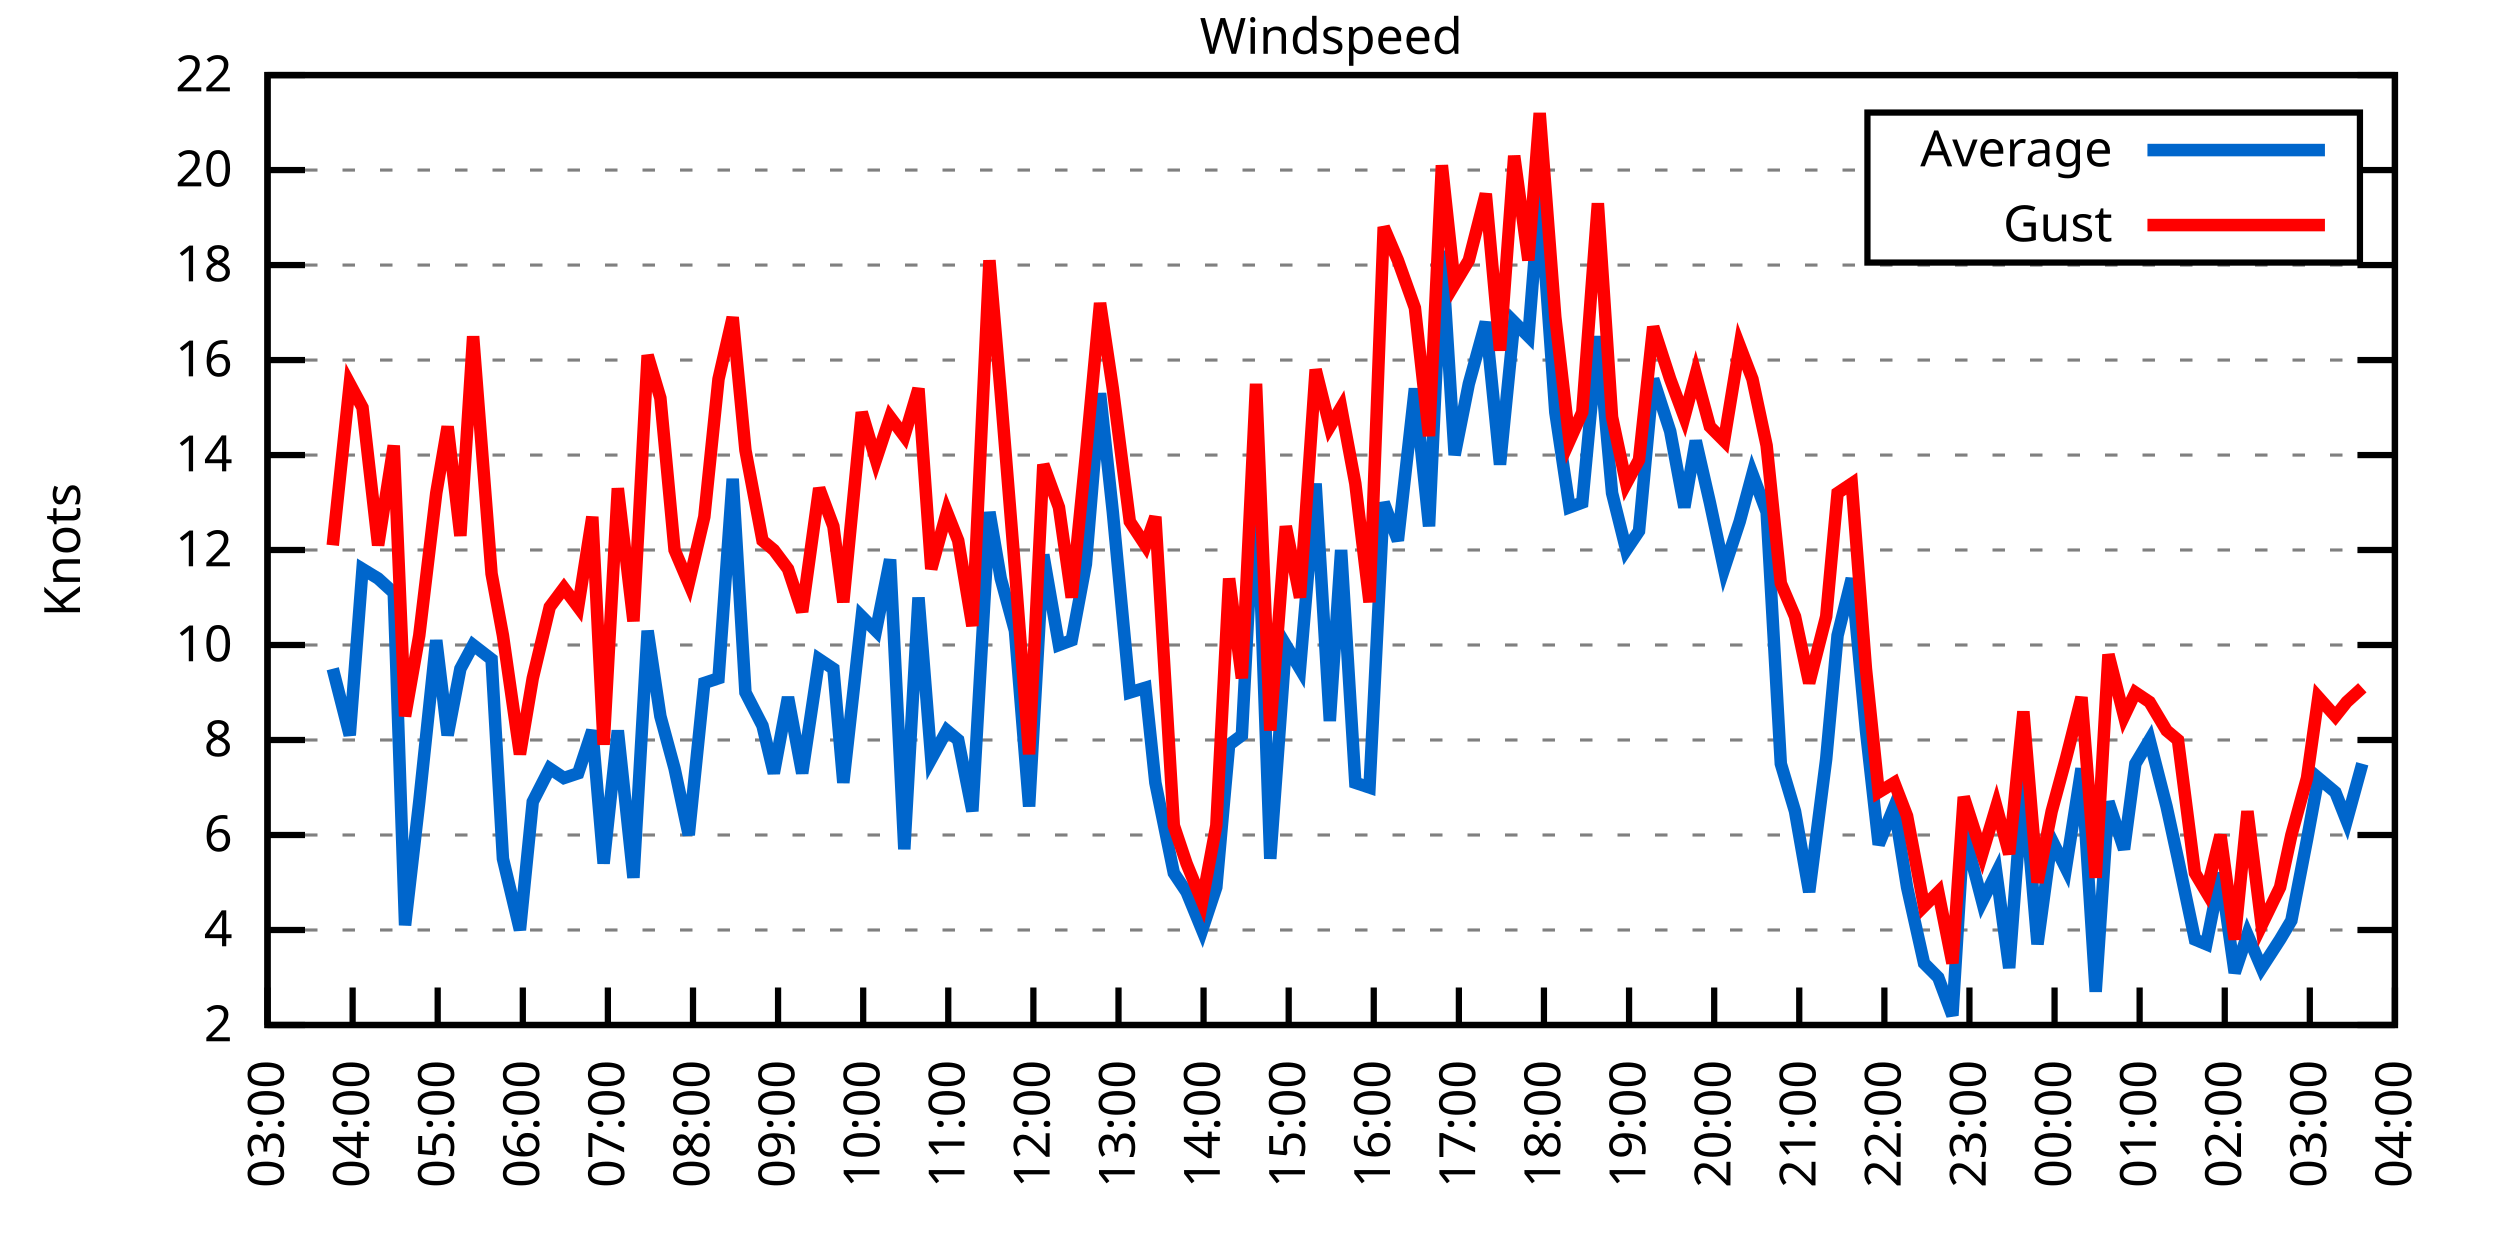
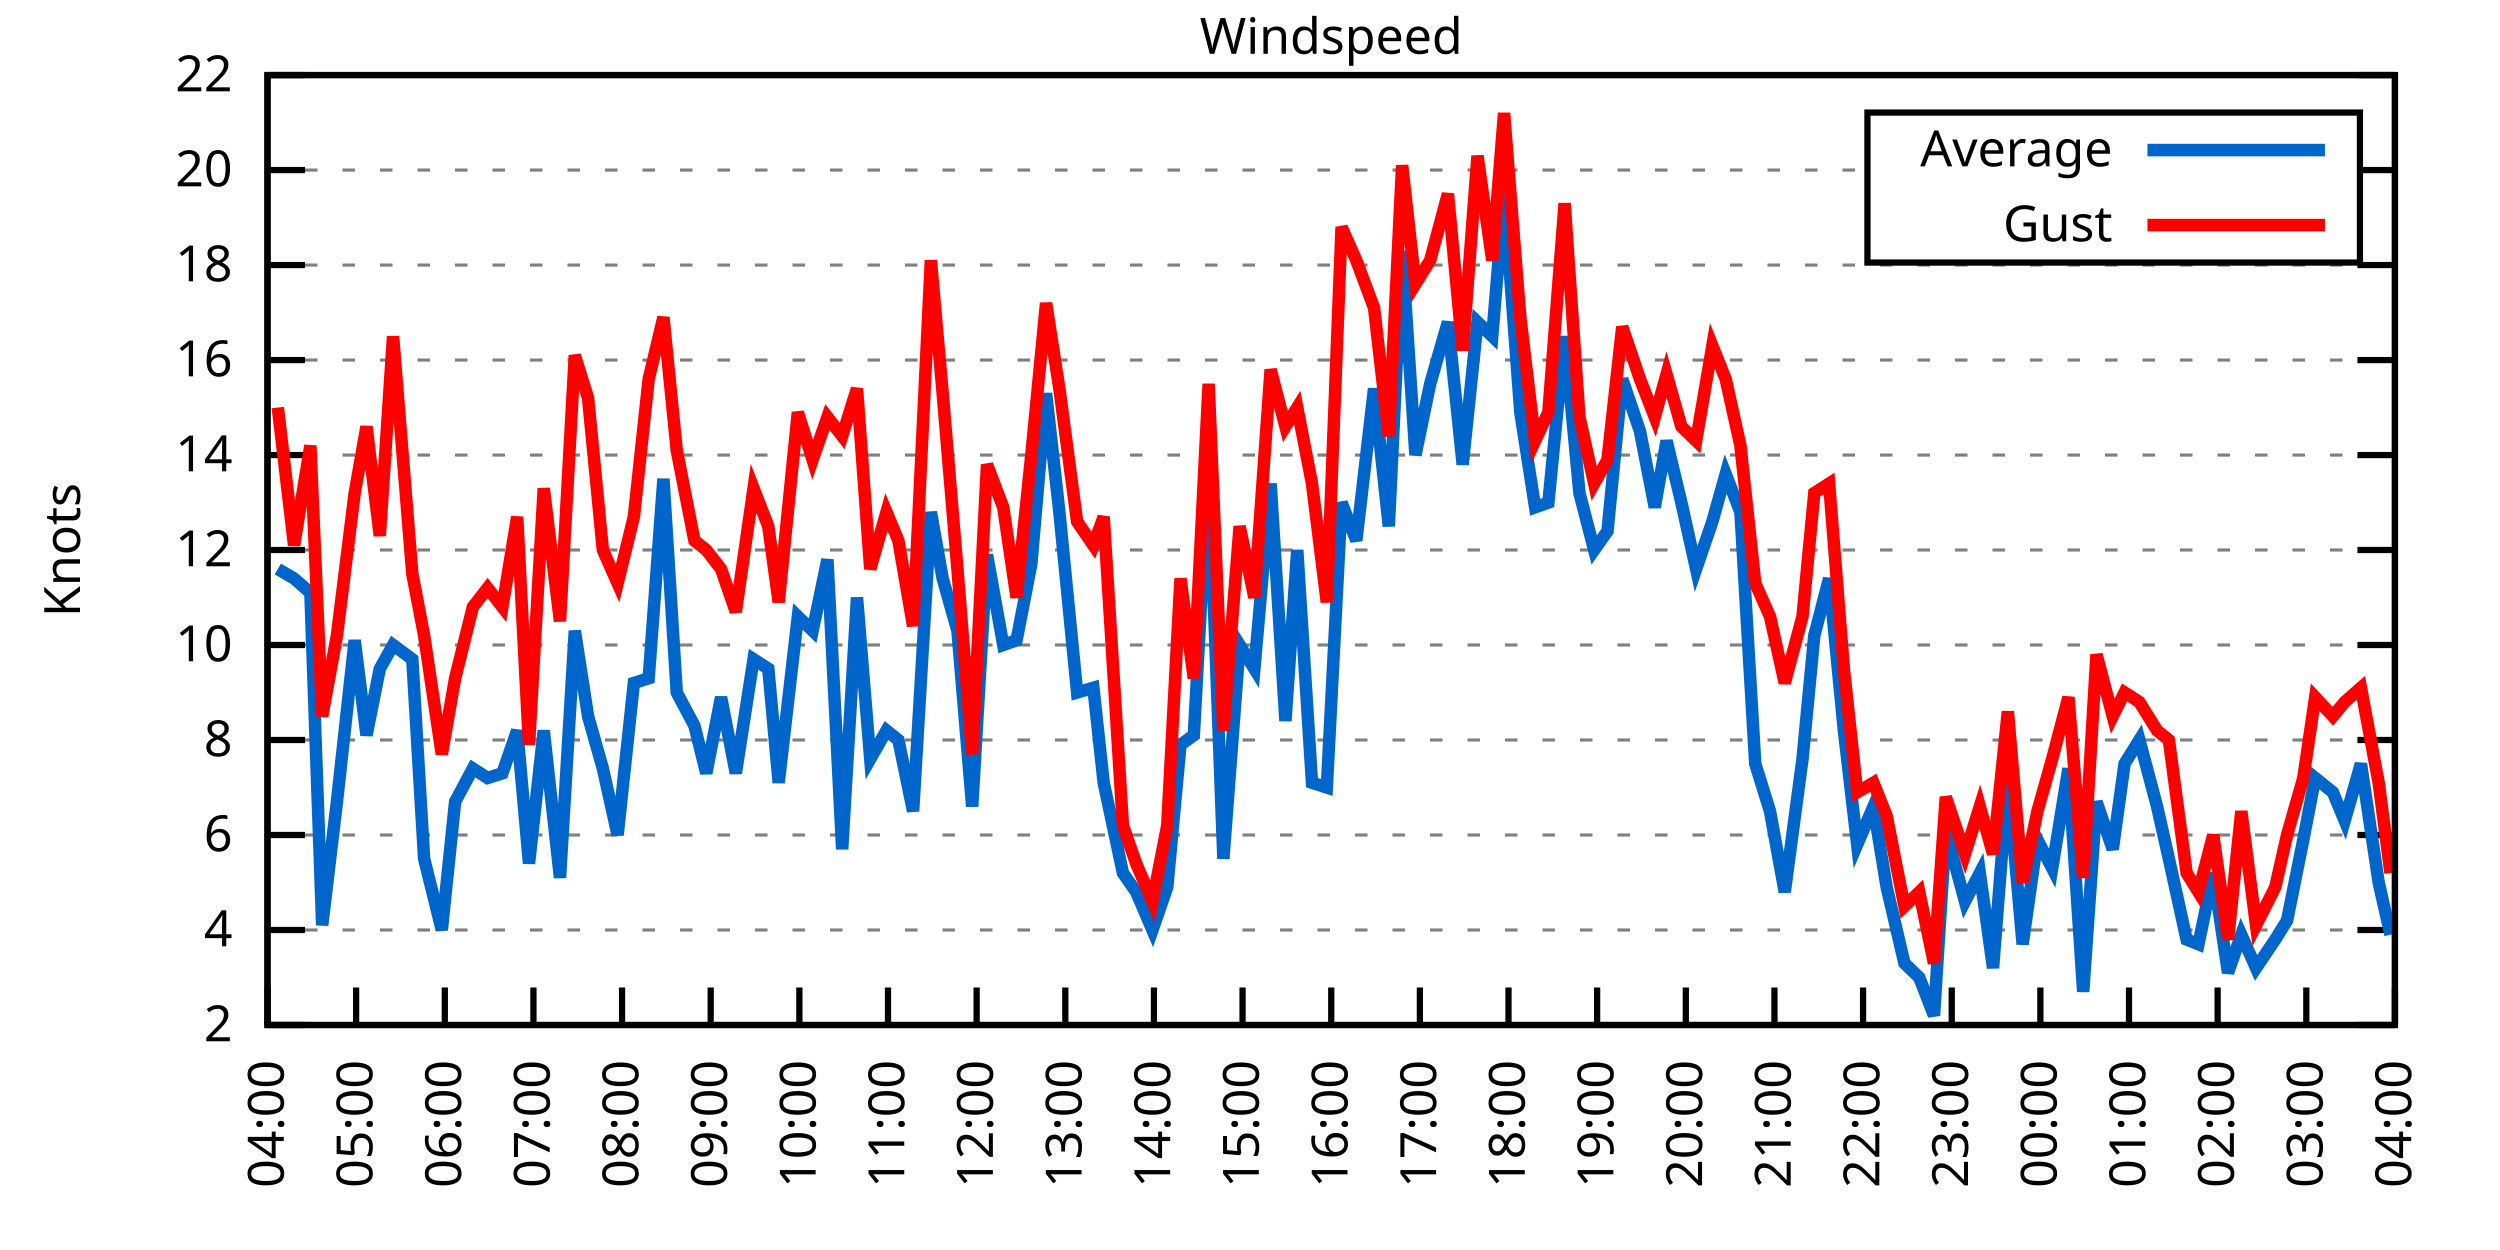
<svg xmlns="http://www.w3.org/2000/svg" xmlns:xlink="http://www.w3.org/1999/xlink" width="400" height="200" viewBox="0 0 400 200">
  <g id="gnuplot_canvas">
    <rect x="0" y="0" width="400" height="200" fill="none" />
    <defs>
      <circle id="gpDot" r="0.5" stroke-width="0.5" stroke="currentColor" />
      <path id="gpPt0" stroke-width="0.333" stroke="currentColor" d="M-1,0 h2 M0,-1 v2" />
      <path id="gpPt1" stroke-width="0.333" stroke="currentColor" d="M-1,-1 L1,1 M1,-1 L-1,1" />
      <path id="gpPt2" stroke-width="0.333" stroke="currentColor" d="M-1,0 L1,0 M0,-1 L0,1 M-1,-1 L1,1 M-1,1 L1,-1" />
      <rect id="gpPt3" stroke-width="0.333" stroke="currentColor" x="-1" y="-1" width="2" height="2" />
      <rect id="gpPt4" stroke-width="0.333" stroke="currentColor" fill="currentColor" x="-1" y="-1" width="2" height="2" />
      <circle id="gpPt5" stroke-width="0.333" stroke="currentColor" cx="0" cy="0" r="1" />
      <use xlink:href="#gpPt5" id="gpPt6" fill="currentColor" stroke="none" />
      <path id="gpPt7" stroke-width="0.333" stroke="currentColor" d="M0,-1.33 L-1.33,0.67 L1.33,0.67 z" />
      <use xlink:href="#gpPt7" id="gpPt8" fill="currentColor" stroke="none" />
      <use xlink:href="#gpPt7" id="gpPt9" stroke="currentColor" transform="rotate(180)" />
      <use xlink:href="#gpPt9" id="gpPt10" fill="currentColor" stroke="none" />
      <use xlink:href="#gpPt3" id="gpPt11" stroke="currentColor" transform="rotate(45)" />
      <use xlink:href="#gpPt11" id="gpPt12" fill="currentColor" stroke="none" />
      <path id="gpPt13" stroke-width="0.333" stroke="currentColor" d="M0,1.330 L1.265,0.411 L0.782,-1.067 L-0.782,-1.076 L-1.265,0.411 z" />
      <use xlink:href="#gpPt13" id="gpPt14" fill="currentColor" stroke="none" />
      <filter id="textbox" filterUnits="objectBoundingBox" x="0" y="0" height="1" width="1">
        <feFlood flood-color="white" flood-opacity="1" result="bgnd" />
        <feComposite in="SourceGraphic" in2="bgnd" operator="atop" />
      </filter>
      <filter id="greybox" filterUnits="objectBoundingBox" x="0" y="0" height="1" width="1">
        <feFlood flood-color="lightgrey" flood-opacity="1" result="grey" />
        <feComposite in="SourceGraphic" in2="grey" operator="atop" />
      </filter>
    </defs>
    <g fill="none" color="white" stroke="currentColor" stroke-width="1.00" stroke-linecap="butt" stroke-linejoin="miter">
</g>
    <g fill="none" color="black" stroke="currentColor" stroke-width="1.00" stroke-linecap="butt" stroke-linejoin="miter">
      <g stroke="none" shape-rendering="crispEdges">
        <polygon fill="rgb(255, 255, 255)" points="42.80,164.00 383.18,164.00 383.18,12.02 42.80,12.02 " />
      </g>
    </g>
    <g fill="none" color="black" stroke="currentColor" stroke-width="1.00" stroke-linecap="butt" stroke-linejoin="miter">
</g>
    <g fill="none" color="black" stroke="black" stroke-width="0.50" stroke-linecap="butt" stroke-linejoin="miter">
</g>
    <g fill="none" color="gray" stroke="currentColor" stroke-width="0.50" stroke-linecap="butt" stroke-linejoin="miter">
      <path stroke="gray" stroke-dasharray="2,4" class="gridline" d="M42.80,164.00 L383.19,164.00  " />
    </g>
    <g fill="none" color="gray" stroke="gray" stroke-width="1.00" stroke-linecap="butt" stroke-linejoin="miter">
</g>
    <g fill="none" color="black" stroke="currentColor" stroke-width="1.00" stroke-linecap="butt" stroke-linejoin="miter">
      <path stroke="black" d="M42.80,164.00 L48.80,164.00 M383.19,164.00 L377.19,164.00  " />
      <g transform="translate(37.20,166.60)" stroke="none" fill="black" font-family="Sans" font-size="8.00" text-anchor="end">
        <text>
          <tspan font-family="Sans"> 2</tspan>
        </text>
      </g>
    </g>
    <g fill="none" color="black" stroke="currentColor" stroke-width="1.00" stroke-linecap="butt" stroke-linejoin="miter">
</g>
    <g fill="none" color="black" stroke="black" stroke-width="0.50" stroke-linecap="butt" stroke-linejoin="miter">
</g>
    <g fill="none" color="gray" stroke="currentColor" stroke-width="0.50" stroke-linecap="butt" stroke-linejoin="miter">
      <path stroke="gray" stroke-dasharray="2,4" class="gridline" d="M42.80,148.80 L383.19,148.80  " />
    </g>
    <g fill="none" color="gray" stroke="gray" stroke-width="1.00" stroke-linecap="butt" stroke-linejoin="miter">
</g>
    <g fill="none" color="black" stroke="currentColor" stroke-width="1.00" stroke-linecap="butt" stroke-linejoin="miter">
      <path stroke="black" d="M42.80,148.80 L48.80,148.80 M383.19,148.80 L377.19,148.80  " />
      <g transform="translate(37.20,151.40)" stroke="none" fill="black" font-family="Sans" font-size="8.00" text-anchor="end">
        <text>
          <tspan font-family="Sans"> 4</tspan>
        </text>
      </g>
    </g>
    <g fill="none" color="black" stroke="currentColor" stroke-width="1.00" stroke-linecap="butt" stroke-linejoin="miter">
</g>
    <g fill="none" color="black" stroke="black" stroke-width="0.50" stroke-linecap="butt" stroke-linejoin="miter">
</g>
    <g fill="none" color="gray" stroke="currentColor" stroke-width="0.50" stroke-linecap="butt" stroke-linejoin="miter">
      <path stroke="gray" stroke-dasharray="2,4" class="gridline" d="M42.80,133.60 L383.19,133.60  " />
    </g>
    <g fill="none" color="gray" stroke="gray" stroke-width="1.00" stroke-linecap="butt" stroke-linejoin="miter">
</g>
    <g fill="none" color="black" stroke="currentColor" stroke-width="1.00" stroke-linecap="butt" stroke-linejoin="miter">
      <path stroke="black" d="M42.80,133.60 L48.80,133.60 M383.19,133.60 L377.19,133.60  " />
      <g transform="translate(37.20,136.20)" stroke="none" fill="black" font-family="Sans" font-size="8.00" text-anchor="end">
        <text>
          <tspan font-family="Sans"> 6</tspan>
        </text>
      </g>
    </g>
    <g fill="none" color="black" stroke="currentColor" stroke-width="1.00" stroke-linecap="butt" stroke-linejoin="miter">
</g>
    <g fill="none" color="black" stroke="black" stroke-width="0.50" stroke-linecap="butt" stroke-linejoin="miter">
</g>
    <g fill="none" color="gray" stroke="currentColor" stroke-width="0.50" stroke-linecap="butt" stroke-linejoin="miter">
      <path stroke="gray" stroke-dasharray="2,4" class="gridline" d="M42.80,118.40 L383.19,118.40  " />
    </g>
    <g fill="none" color="gray" stroke="gray" stroke-width="1.00" stroke-linecap="butt" stroke-linejoin="miter">
</g>
    <g fill="none" color="black" stroke="currentColor" stroke-width="1.00" stroke-linecap="butt" stroke-linejoin="miter">
      <path stroke="black" d="M42.80,118.40 L48.80,118.40 M383.19,118.40 L377.19,118.40  " />
      <g transform="translate(37.20,121.00)" stroke="none" fill="black" font-family="Sans" font-size="8.00" text-anchor="end">
        <text>
          <tspan font-family="Sans"> 8</tspan>
        </text>
      </g>
    </g>
    <g fill="none" color="black" stroke="currentColor" stroke-width="1.00" stroke-linecap="butt" stroke-linejoin="miter">
</g>
    <g fill="none" color="black" stroke="black" stroke-width="0.50" stroke-linecap="butt" stroke-linejoin="miter">
</g>
    <g fill="none" color="gray" stroke="currentColor" stroke-width="0.50" stroke-linecap="butt" stroke-linejoin="miter">
      <path stroke="gray" stroke-dasharray="2,4" class="gridline" d="M42.80,103.20 L383.19,103.20  " />
    </g>
    <g fill="none" color="gray" stroke="gray" stroke-width="1.00" stroke-linecap="butt" stroke-linejoin="miter">
</g>
    <g fill="none" color="black" stroke="currentColor" stroke-width="1.00" stroke-linecap="butt" stroke-linejoin="miter">
      <path stroke="black" d="M42.80,103.20 L48.80,103.20 M383.19,103.20 L377.19,103.20  " />
      <g transform="translate(37.20,105.80)" stroke="none" fill="black" font-family="Sans" font-size="8.00" text-anchor="end">
        <text>
          <tspan font-family="Sans"> 10</tspan>
        </text>
      </g>
    </g>
    <g fill="none" color="black" stroke="currentColor" stroke-width="1.00" stroke-linecap="butt" stroke-linejoin="miter">
</g>
    <g fill="none" color="black" stroke="black" stroke-width="0.50" stroke-linecap="butt" stroke-linejoin="miter">
</g>
    <g fill="none" color="gray" stroke="currentColor" stroke-width="0.50" stroke-linecap="butt" stroke-linejoin="miter">
      <path stroke="gray" stroke-dasharray="2,4" class="gridline" d="M42.80,88.00 L383.19,88.00  " />
    </g>
    <g fill="none" color="gray" stroke="gray" stroke-width="1.00" stroke-linecap="butt" stroke-linejoin="miter">
</g>
    <g fill="none" color="black" stroke="currentColor" stroke-width="1.00" stroke-linecap="butt" stroke-linejoin="miter">
      <path stroke="black" d="M42.80,88.00 L48.80,88.00 M383.19,88.00 L377.19,88.00  " />
      <g transform="translate(37.20,90.60)" stroke="none" fill="black" font-family="Sans" font-size="8.00" text-anchor="end">
        <text>
          <tspan font-family="Sans"> 12</tspan>
        </text>
      </g>
    </g>
    <g fill="none" color="black" stroke="currentColor" stroke-width="1.00" stroke-linecap="butt" stroke-linejoin="miter">
</g>
    <g fill="none" color="black" stroke="black" stroke-width="0.50" stroke-linecap="butt" stroke-linejoin="miter">
</g>
    <g fill="none" color="gray" stroke="currentColor" stroke-width="0.50" stroke-linecap="butt" stroke-linejoin="miter">
      <path stroke="gray" stroke-dasharray="2,4" class="gridline" d="M42.80,72.81 L383.19,72.81  " />
    </g>
    <g fill="none" color="gray" stroke="gray" stroke-width="1.00" stroke-linecap="butt" stroke-linejoin="miter">
</g>
    <g fill="none" color="black" stroke="currentColor" stroke-width="1.00" stroke-linecap="butt" stroke-linejoin="miter">
      <path stroke="black" d="M42.80,72.81 L48.80,72.81 M383.19,72.81 L377.19,72.81  " />
      <g transform="translate(37.20,75.41)" stroke="none" fill="black" font-family="Sans" font-size="8.00" text-anchor="end">
        <text>
          <tspan font-family="Sans"> 14</tspan>
        </text>
      </g>
    </g>
    <g fill="none" color="black" stroke="currentColor" stroke-width="1.00" stroke-linecap="butt" stroke-linejoin="miter">
</g>
    <g fill="none" color="black" stroke="black" stroke-width="0.50" stroke-linecap="butt" stroke-linejoin="miter">
</g>
    <g fill="none" color="gray" stroke="currentColor" stroke-width="0.50" stroke-linecap="butt" stroke-linejoin="miter">
      <path stroke="gray" stroke-dasharray="2,4" class="gridline" d="M42.80,57.61 L383.19,57.61  " />
    </g>
    <g fill="none" color="gray" stroke="gray" stroke-width="1.00" stroke-linecap="butt" stroke-linejoin="miter">
</g>
    <g fill="none" color="black" stroke="currentColor" stroke-width="1.00" stroke-linecap="butt" stroke-linejoin="miter">
      <path stroke="black" d="M42.80,57.61 L48.80,57.61 M383.19,57.61 L377.19,57.61  " />
      <g transform="translate(37.20,60.21)" stroke="none" fill="black" font-family="Sans" font-size="8.00" text-anchor="end">
        <text>
          <tspan font-family="Sans"> 16</tspan>
        </text>
      </g>
    </g>
    <g fill="none" color="black" stroke="currentColor" stroke-width="1.00" stroke-linecap="butt" stroke-linejoin="miter">
</g>
    <g fill="none" color="black" stroke="black" stroke-width="0.50" stroke-linecap="butt" stroke-linejoin="miter">
</g>
    <g fill="none" color="gray" stroke="currentColor" stroke-width="0.50" stroke-linecap="butt" stroke-linejoin="miter">
      <path stroke="gray" stroke-dasharray="2,4" class="gridline" d="M42.80,42.41 L383.19,42.41  " />
    </g>
    <g fill="none" color="gray" stroke="gray" stroke-width="1.00" stroke-linecap="butt" stroke-linejoin="miter">
</g>
    <g fill="none" color="black" stroke="currentColor" stroke-width="1.00" stroke-linecap="butt" stroke-linejoin="miter">
      <path stroke="black" d="M42.80,42.41 L48.80,42.41 M383.19,42.41 L377.19,42.41  " />
      <g transform="translate(37.20,45.01)" stroke="none" fill="black" font-family="Sans" font-size="8.00" text-anchor="end">
        <text>
          <tspan font-family="Sans"> 18</tspan>
        </text>
      </g>
    </g>
    <g fill="none" color="black" stroke="currentColor" stroke-width="1.00" stroke-linecap="butt" stroke-linejoin="miter">
</g>
    <g fill="none" color="black" stroke="black" stroke-width="0.50" stroke-linecap="butt" stroke-linejoin="miter">
</g>
    <g fill="none" color="gray" stroke="currentColor" stroke-width="0.50" stroke-linecap="butt" stroke-linejoin="miter">
      <path stroke="gray" stroke-dasharray="2,4" class="gridline" d="M42.80,27.21 L298.79,27.21 M377.59,27.21 L383.19,27.21  " />
    </g>
    <g fill="none" color="gray" stroke="gray" stroke-width="1.00" stroke-linecap="butt" stroke-linejoin="miter">
</g>
    <g fill="none" color="black" stroke="currentColor" stroke-width="1.00" stroke-linecap="butt" stroke-linejoin="miter">
      <path stroke="black" d="M42.80,27.21 L48.80,27.21 M383.19,27.21 L377.19,27.21  " />
      <g transform="translate(37.20,29.81)" stroke="none" fill="black" font-family="Sans" font-size="8.00" text-anchor="end">
        <text>
          <tspan font-family="Sans"> 20</tspan>
        </text>
      </g>
    </g>
    <g fill="none" color="black" stroke="currentColor" stroke-width="1.00" stroke-linecap="butt" stroke-linejoin="miter">
</g>
    <g fill="none" color="black" stroke="black" stroke-width="0.50" stroke-linecap="butt" stroke-linejoin="miter">
</g>
    <g fill="none" color="gray" stroke="currentColor" stroke-width="0.50" stroke-linecap="butt" stroke-linejoin="miter">
      <path stroke="gray" stroke-dasharray="2,4" class="gridline" d="M42.80,12.01 L383.19,12.01  " />
    </g>
    <g fill="none" color="gray" stroke="gray" stroke-width="1.00" stroke-linecap="butt" stroke-linejoin="miter">
</g>
    <g fill="none" color="black" stroke="currentColor" stroke-width="1.00" stroke-linecap="butt" stroke-linejoin="miter">
      <path stroke="black" d="M42.80,12.01 L48.80,12.01 M383.19,12.01 L377.19,12.01  " />
      <g transform="translate(37.20,14.61)" stroke="none" fill="black" font-family="Sans" font-size="8.00" text-anchor="end">
        <text>
          <tspan font-family="Sans"> 22</tspan>
        </text>
      </g>
    </g>
    <g fill="none" color="black" stroke="currentColor" stroke-width="1.00" stroke-linecap="butt" stroke-linejoin="miter">
      <path stroke="black" d="M42.80,164.00 L42.80,158.00  " />
      <g transform="translate(45.40,169.60) rotate(270.00)" stroke="none" fill="black" font-family="Sans" font-size="8.00" text-anchor="end">
        <text>
-           <tspan font-family="Sans">03:00</tspan>
-         </text>
-       </g>
-     </g>
-     <g fill="none" color="black" stroke="currentColor" stroke-width="1.00" stroke-linecap="butt" stroke-linejoin="miter">
-       <path stroke="black" d="M56.42,164.00 L56.42,158.00  " />
-       <g transform="translate(59.02,169.60) rotate(270.00)" stroke="none" fill="black" font-family="Sans" font-size="8.00" text-anchor="end">
-         <text>
          <tspan font-family="Sans">04:00</tspan>
        </text>
      </g>
    </g>
    <g fill="none" color="black" stroke="currentColor" stroke-width="1.00" stroke-linecap="butt" stroke-linejoin="miter">
-       <path stroke="black" d="M70.03,164.00 L70.03,158.00  " />
-       <g transform="translate(72.63,169.60) rotate(270.00)" stroke="none" fill="black" font-family="Sans" font-size="8.00" text-anchor="end">
+       <path stroke="black" d="M56.98,164.00 L56.98,158.00  " />
+       <g transform="translate(59.58,169.60) rotate(270.00)" stroke="none" fill="black" font-family="Sans" font-size="8.00" text-anchor="end">
        <text>
          <tspan font-family="Sans">05:00</tspan>
        </text>
      </g>
    </g>
    <g fill="none" color="black" stroke="currentColor" stroke-width="1.00" stroke-linecap="butt" stroke-linejoin="miter">
-       <path stroke="black" d="M83.65,164.00 L83.65,158.00  " />
-       <g transform="translate(86.25,169.60) rotate(270.00)" stroke="none" fill="black" font-family="Sans" font-size="8.00" text-anchor="end">
+       <path stroke="black" d="M71.17,164.00 L71.17,158.00  " />
+       <g transform="translate(73.77,169.60) rotate(270.00)" stroke="none" fill="black" font-family="Sans" font-size="8.00" text-anchor="end">
        <text>
          <tspan font-family="Sans">06:00</tspan>
        </text>
      </g>
    </g>
    <g fill="none" color="black" stroke="currentColor" stroke-width="1.00" stroke-linecap="butt" stroke-linejoin="miter">
-       <path stroke="black" d="M97.26,164.00 L97.26,158.00  " />
-       <g transform="translate(99.86,169.60) rotate(270.00)" stroke="none" fill="black" font-family="Sans" font-size="8.00" text-anchor="end">
+       <path stroke="black" d="M85.35,164.00 L85.35,158.00  " />
+       <g transform="translate(87.95,169.60) rotate(270.00)" stroke="none" fill="black" font-family="Sans" font-size="8.00" text-anchor="end">
        <text>
          <tspan font-family="Sans">07:00</tspan>
        </text>
      </g>
    </g>
    <g fill="none" color="black" stroke="currentColor" stroke-width="1.00" stroke-linecap="butt" stroke-linejoin="miter">
-       <path stroke="black" d="M110.88,164.00 L110.88,158.00  " />
-       <g transform="translate(113.48,169.60) rotate(270.00)" stroke="none" fill="black" font-family="Sans" font-size="8.00" text-anchor="end">
+       <path stroke="black" d="M99.53,164.00 L99.53,158.00  " />
+       <g transform="translate(102.13,169.60) rotate(270.00)" stroke="none" fill="black" font-family="Sans" font-size="8.00" text-anchor="end">
        <text>
          <tspan font-family="Sans">08:00</tspan>
        </text>
      </g>
    </g>
    <g fill="none" color="black" stroke="currentColor" stroke-width="1.00" stroke-linecap="butt" stroke-linejoin="miter">
-       <path stroke="black" d="M124.49,164.00 L124.49,158.00  " />
-       <g transform="translate(127.09,169.60) rotate(270.00)" stroke="none" fill="black" font-family="Sans" font-size="8.00" text-anchor="end">
+       <path stroke="black" d="M113.71,164.00 L113.71,158.00  " />
+       <g transform="translate(116.31,169.60) rotate(270.00)" stroke="none" fill="black" font-family="Sans" font-size="8.00" text-anchor="end">
        <text>
          <tspan font-family="Sans">09:00</tspan>
        </text>
      </g>
    </g>
    <g fill="none" color="black" stroke="currentColor" stroke-width="1.00" stroke-linecap="butt" stroke-linejoin="miter">
-       <path stroke="black" d="M138.11,164.00 L138.11,158.00  " />
-       <g transform="translate(140.71,169.60) rotate(270.00)" stroke="none" fill="black" font-family="Sans" font-size="8.00" text-anchor="end">
+       <path stroke="black" d="M127.90,164.00 L127.90,158.00  " />
+       <g transform="translate(130.50,169.60) rotate(270.00)" stroke="none" fill="black" font-family="Sans" font-size="8.00" text-anchor="end">
        <text>
          <tspan font-family="Sans">10:00</tspan>
        </text>
      </g>
    </g>
    <g fill="none" color="black" stroke="currentColor" stroke-width="1.00" stroke-linecap="butt" stroke-linejoin="miter">
-       <path stroke="black" d="M151.72,164.00 L151.72,158.00  " />
-       <g transform="translate(154.32,169.60) rotate(270.00)" stroke="none" fill="black" font-family="Sans" font-size="8.00" text-anchor="end">
+       <path stroke="black" d="M142.08,164.00 L142.08,158.00  " />
+       <g transform="translate(144.68,169.60) rotate(270.00)" stroke="none" fill="black" font-family="Sans" font-size="8.00" text-anchor="end">
        <text>
          <tspan font-family="Sans">11:00</tspan>
        </text>
      </g>
    </g>
    <g fill="none" color="black" stroke="currentColor" stroke-width="1.00" stroke-linecap="butt" stroke-linejoin="miter">
-       <path stroke="black" d="M165.34,164.00 L165.34,158.00  " />
-       <g transform="translate(167.94,169.60) rotate(270.00)" stroke="none" fill="black" font-family="Sans" font-size="8.00" text-anchor="end">
+       <path stroke="black" d="M156.26,164.00 L156.26,158.00  " />
+       <g transform="translate(158.86,169.60) rotate(270.00)" stroke="none" fill="black" font-family="Sans" font-size="8.00" text-anchor="end">
        <text>
          <tspan font-family="Sans">12:00</tspan>
        </text>
      </g>
    </g>
    <g fill="none" color="black" stroke="currentColor" stroke-width="1.00" stroke-linecap="butt" stroke-linejoin="miter">
-       <path stroke="black" d="M178.96,164.00 L178.96,158.00  " />
-       <g transform="translate(181.56,169.60) rotate(270.00)" stroke="none" fill="black" font-family="Sans" font-size="8.00" text-anchor="end">
+       <path stroke="black" d="M170.45,164.00 L170.45,158.00  " />
+       <g transform="translate(173.05,169.60) rotate(270.00)" stroke="none" fill="black" font-family="Sans" font-size="8.00" text-anchor="end">
        <text>
          <tspan font-family="Sans">13:00</tspan>
        </text>
      </g>
    </g>
    <g fill="none" color="black" stroke="currentColor" stroke-width="1.00" stroke-linecap="butt" stroke-linejoin="miter">
-       <path stroke="black" d="M192.57,164.00 L192.57,158.00  " />
-       <g transform="translate(195.17,169.60) rotate(270.00)" stroke="none" fill="black" font-family="Sans" font-size="8.00" text-anchor="end">
+       <path stroke="black" d="M184.63,164.00 L184.63,158.00  " />
+       <g transform="translate(187.23,169.60) rotate(270.00)" stroke="none" fill="black" font-family="Sans" font-size="8.00" text-anchor="end">
        <text>
          <tspan font-family="Sans">14:00</tspan>
        </text>
      </g>
    </g>
    <g fill="none" color="black" stroke="currentColor" stroke-width="1.00" stroke-linecap="butt" stroke-linejoin="miter">
-       <path stroke="black" d="M206.19,164.00 L206.19,158.00  " />
-       <g transform="translate(208.79,169.60) rotate(270.00)" stroke="none" fill="black" font-family="Sans" font-size="8.00" text-anchor="end">
+       <path stroke="black" d="M198.81,164.00 L198.81,158.00  " />
+       <g transform="translate(201.41,169.60) rotate(270.00)" stroke="none" fill="black" font-family="Sans" font-size="8.00" text-anchor="end">
        <text>
          <tspan font-family="Sans">15:00</tspan>
        </text>
      </g>
    </g>
    <g fill="none" color="black" stroke="currentColor" stroke-width="1.00" stroke-linecap="butt" stroke-linejoin="miter">
-       <path stroke="black" d="M219.80,164.00 L219.80,158.00  " />
-       <g transform="translate(222.40,169.60) rotate(270.00)" stroke="none" fill="black" font-family="Sans" font-size="8.00" text-anchor="end">
+       <path stroke="black" d="M213.00,164.00 L213.00,158.00  " />
+       <g transform="translate(215.60,169.60) rotate(270.00)" stroke="none" fill="black" font-family="Sans" font-size="8.00" text-anchor="end">
        <text>
          <tspan font-family="Sans">16:00</tspan>
        </text>
      </g>
    </g>
    <g fill="none" color="black" stroke="currentColor" stroke-width="1.00" stroke-linecap="butt" stroke-linejoin="miter">
-       <path stroke="black" d="M233.42,164.00 L233.42,158.00  " />
-       <g transform="translate(236.02,169.60) rotate(270.00)" stroke="none" fill="black" font-family="Sans" font-size="8.00" text-anchor="end">
+       <path stroke="black" d="M227.18,164.00 L227.18,158.00  " />
+       <g transform="translate(229.78,169.60) rotate(270.00)" stroke="none" fill="black" font-family="Sans" font-size="8.00" text-anchor="end">
        <text>
          <tspan font-family="Sans">17:00</tspan>
        </text>
      </g>
    </g>
    <g fill="none" color="black" stroke="currentColor" stroke-width="1.00" stroke-linecap="butt" stroke-linejoin="miter">
-       <path stroke="black" d="M247.03,164.00 L247.03,158.00  " />
-       <g transform="translate(249.63,169.60) rotate(270.00)" stroke="none" fill="black" font-family="Sans" font-size="8.00" text-anchor="end">
+       <path stroke="black" d="M241.36,164.00 L241.36,158.00  " />
+       <g transform="translate(243.96,169.60) rotate(270.00)" stroke="none" fill="black" font-family="Sans" font-size="8.00" text-anchor="end">
        <text>
          <tspan font-family="Sans">18:00</tspan>
        </text>
      </g>
    </g>
    <g fill="none" color="black" stroke="currentColor" stroke-width="1.00" stroke-linecap="butt" stroke-linejoin="miter">
-       <path stroke="black" d="M260.65,164.00 L260.65,158.00  " />
-       <g transform="translate(263.25,169.60) rotate(270.00)" stroke="none" fill="black" font-family="Sans" font-size="8.00" text-anchor="end">
+       <path stroke="black" d="M255.54,164.00 L255.54,158.00  " />
+       <g transform="translate(258.14,169.60) rotate(270.00)" stroke="none" fill="black" font-family="Sans" font-size="8.00" text-anchor="end">
        <text>
          <tspan font-family="Sans">19:00</tspan>
        </text>
      </g>
    </g>
    <g fill="none" color="black" stroke="currentColor" stroke-width="1.00" stroke-linecap="butt" stroke-linejoin="miter">
-       <path stroke="black" d="M274.27,164.00 L274.27,158.00  " />
-       <g transform="translate(276.87,169.60) rotate(270.00)" stroke="none" fill="black" font-family="Sans" font-size="8.00" text-anchor="end">
+       <path stroke="black" d="M269.73,164.00 L269.73,158.00  " />
+       <g transform="translate(272.33,169.60) rotate(270.00)" stroke="none" fill="black" font-family="Sans" font-size="8.00" text-anchor="end">
        <text>
          <tspan font-family="Sans">20:00</tspan>
        </text>
      </g>
    </g>
    <g fill="none" color="black" stroke="currentColor" stroke-width="1.00" stroke-linecap="butt" stroke-linejoin="miter">
-       <path stroke="black" d="M287.88,164.00 L287.88,158.00  " />
-       <g transform="translate(290.48,169.60) rotate(270.00)" stroke="none" fill="black" font-family="Sans" font-size="8.00" text-anchor="end">
+       <path stroke="black" d="M283.91,164.00 L283.91,158.00  " />
+       <g transform="translate(286.51,169.60) rotate(270.00)" stroke="none" fill="black" font-family="Sans" font-size="8.00" text-anchor="end">
        <text>
          <tspan font-family="Sans">21:00</tspan>
        </text>
      </g>
    </g>
    <g fill="none" color="black" stroke="currentColor" stroke-width="1.00" stroke-linecap="butt" stroke-linejoin="miter">
-       <path stroke="black" d="M301.50,164.00 L301.50,158.00  " />
-       <g transform="translate(304.10,169.60) rotate(270.00)" stroke="none" fill="black" font-family="Sans" font-size="8.00" text-anchor="end">
+       <path stroke="black" d="M298.09,164.00 L298.09,158.00  " />
+       <g transform="translate(300.69,169.60) rotate(270.00)" stroke="none" fill="black" font-family="Sans" font-size="8.00" text-anchor="end">
        <text>
          <tspan font-family="Sans">22:00</tspan>
        </text>
      </g>
    </g>
    <g fill="none" color="black" stroke="currentColor" stroke-width="1.00" stroke-linecap="butt" stroke-linejoin="miter">
-       <path stroke="black" d="M315.11,164.00 L315.11,158.00  " />
-       <g transform="translate(317.71,169.60) rotate(270.00)" stroke="none" fill="black" font-family="Sans" font-size="8.00" text-anchor="end">
+       <path stroke="black" d="M312.28,164.00 L312.28,158.00  " />
+       <g transform="translate(314.88,169.60) rotate(270.00)" stroke="none" fill="black" font-family="Sans" font-size="8.00" text-anchor="end">
        <text>
          <tspan font-family="Sans">23:00</tspan>
        </text>
      </g>
    </g>
    <g fill="none" color="black" stroke="currentColor" stroke-width="1.00" stroke-linecap="butt" stroke-linejoin="miter">
-       <path stroke="black" d="M328.73,164.00 L328.73,158.00  " />
-       <g transform="translate(331.33,169.60) rotate(270.00)" stroke="none" fill="black" font-family="Sans" font-size="8.00" text-anchor="end">
+       <path stroke="black" d="M326.46,164.00 L326.46,158.00  " />
+       <g transform="translate(329.06,169.60) rotate(270.00)" stroke="none" fill="black" font-family="Sans" font-size="8.00" text-anchor="end">
        <text>
          <tspan font-family="Sans">00:00</tspan>
        </text>
      </g>
    </g>
    <g fill="none" color="black" stroke="currentColor" stroke-width="1.00" stroke-linecap="butt" stroke-linejoin="miter">
-       <path stroke="black" d="M342.34,164.00 L342.34,158.00  " />
-       <g transform="translate(344.94,169.60) rotate(270.00)" stroke="none" fill="black" font-family="Sans" font-size="8.00" text-anchor="end">
+       <path stroke="black" d="M340.64,164.00 L340.64,158.00  " />
+       <g transform="translate(343.24,169.60) rotate(270.00)" stroke="none" fill="black" font-family="Sans" font-size="8.00" text-anchor="end">
        <text>
          <tspan font-family="Sans">01:00</tspan>
        </text>
      </g>
    </g>
    <g fill="none" color="black" stroke="currentColor" stroke-width="1.00" stroke-linecap="butt" stroke-linejoin="miter">
-       <path stroke="black" d="M355.96,164.00 L355.96,158.00  " />
-       <g transform="translate(358.56,169.60) rotate(270.00)" stroke="none" fill="black" font-family="Sans" font-size="8.00" text-anchor="end">
+       <path stroke="black" d="M354.82,164.00 L354.82,158.00  " />
+       <g transform="translate(357.42,169.60) rotate(270.00)" stroke="none" fill="black" font-family="Sans" font-size="8.00" text-anchor="end">
        <text>
          <tspan font-family="Sans">02:00</tspan>
        </text>
      </g>
    </g>
    <g fill="none" color="black" stroke="currentColor" stroke-width="1.00" stroke-linecap="butt" stroke-linejoin="miter">
-       <path stroke="black" d="M369.57,164.00 L369.57,158.00  " />
-       <g transform="translate(372.17,169.60) rotate(270.00)" stroke="none" fill="black" font-family="Sans" font-size="8.00" text-anchor="end">
+       <path stroke="black" d="M369.01,164.00 L369.01,158.00  " />
+       <g transform="translate(371.61,169.60) rotate(270.00)" stroke="none" fill="black" font-family="Sans" font-size="8.00" text-anchor="end">
        <text>
          <tspan font-family="Sans">03:00</tspan>
        </text>
      </g>
    </g>
    <g fill="none" color="black" stroke="currentColor" stroke-width="1.00" stroke-linecap="butt" stroke-linejoin="miter">
      <path stroke="black" d="M383.19,164.00 L383.19,158.00  " />
      <g transform="translate(385.79,169.60) rotate(270.00)" stroke="none" fill="black" font-family="Sans" font-size="8.00" text-anchor="end">
        <text>
          <tspan font-family="Sans">04:00</tspan>
        </text>
      </g>
    </g>
    <g fill="none" color="black" stroke="currentColor" stroke-width="1.00" stroke-linecap="butt" stroke-linejoin="miter">
</g>
    <g fill="none" color="black" stroke="currentColor" stroke-width="1.00" stroke-linecap="butt" stroke-linejoin="miter">
      <path stroke="black" d="M42.80,12.01 L42.80,164.00 L383.19,164.00 L383.19,12.01 L42.80,12.01 Z  " />
    </g>
    <g fill="none" color="black" stroke="currentColor" stroke-width="1.00" stroke-linecap="butt" stroke-linejoin="miter">
</g>
    <g fill="none" color="black" stroke="currentColor" stroke-width="1.00" stroke-linecap="butt" stroke-linejoin="miter">
      <path stroke="black" d="M298.79,42.01 L298.79,18.01 L377.59,18.01 L377.59,42.01 L298.79,42.01 Z  " />
    </g>
    <g id="Windspeed_plot_1">
      <g fill="none" color="white" stroke="black" stroke-width="2.00" stroke-linecap="butt" stroke-linejoin="miter">
</g>
      <g fill="none" color="black" stroke="currentColor" stroke-width="2.00" stroke-linecap="butt" stroke-linejoin="miter">
        <g transform="translate(337.99,26.61)" stroke="none" fill="black" font-family="Sans" font-size="8.00" text-anchor="end">
          <text>
            <tspan font-family="Sans">Average</tspan>
          </text>
        </g>
      </g>
      <g fill="none" color="black" stroke="currentColor" stroke-width="2.00" stroke-linecap="butt" stroke-linejoin="miter">
-         <path stroke="rgb(  0, 102, 204)" d="M343.59,24.01 L371.99,24.01 M53.24,107.00 L55.96,117.64 L58.00,91.04 L60.50,92.56 L63.00,94.84 L64.81,148.04   L67.08,128.28 L69.80,102.44 L71.62,117.64 L73.66,107.00 L75.70,103.20 L78.65,105.48 L80.47,137.40 L83.19,148.80   L85.24,128.28 L87.96,122.96 L90.23,124.48 L92.50,123.72 L94.77,116.88 L96.58,138.16 L98.85,116.88 L101.35,140.44   L103.62,100.92 L105.66,114.60 L107.93,122.96 L110.20,133.60 L112.69,109.28 L114.96,108.52 L117.23,76.61 L119.27,110.80   L122.00,116.12 L123.81,123.72 L126.08,111.56 L128.35,123.72 L131.07,105.48 L133.34,107.00 L134.93,125.24 L137.88,98.64   L140.15,100.92 L142.42,89.52 L144.69,135.88 L146.96,95.60 L149.00,121.44 L151.50,116.88 L153.31,118.40 L155.58,129.80   L158.31,81.93 L160.12,92.56 L162.39,100.92 L164.66,129.04 L166.93,88.76 L169.43,103.20 L171.47,102.44 L173.74,90.28   L176.01,62.93 L178.05,81.93 L180.77,110.80 L183.27,110.04 L184.86,125.24 L187.81,139.68 L189.85,142.72 L192.34,148.80   L194.61,141.96 L196.66,119.16 L198.70,117.64 L200.97,74.33 L203.24,137.40 L205.73,103.20 L208.00,107.00 L210.50,77.37   L212.77,115.36 L214.58,88.00 L216.85,125.24 L219.12,126.00 L221.39,80.41 L223.66,86.49 L226.38,62.17 L228.65,84.21   L230.70,40.13 L232.74,72.81 L235.01,61.41 L237.73,51.53 L240.00,74.33 L242.27,51.53 L244.54,53.81 L246.35,31.01   L248.85,65.97 L251.12,81.17 L253.16,80.41 L255.66,53.81 L257.93,78.89 L260.20,88.00 L262.24,84.97 L264.51,60.65   L267.23,69.01 L269.50,81.17 L271.32,70.53 L273.58,80.41 L275.85,91.04 L278.35,83.45 L280.39,75.85 L282.66,81.93   L284.93,122.20 L287.20,129.80 L289.47,142.72 L292.19,121.44 L294.01,101.68 L296.28,92.56 L298.55,116.88 L300.59,135.12   L303.08,129.04 L305.13,141.96 L307.85,154.12 L310.12,156.40 L312.39,162.48 L314.20,132.84 L317.15,144.24 L319.42,139.68   L321.47,154.88 L323.74,124.48 L326.00,151.08 L328.27,134.36 L330.54,138.92 L333.04,122.96 L335.31,158.68 L337.35,128.28   L339.85,135.88 L341.66,122.20 L343.93,118.40 L346.65,129.04 L348.47,137.40 L351.19,150.32 L353.01,151.08 L355.28,139.68   L357.55,155.64 L359.59,149.56 L361.86,154.88 L364.81,150.32 L366.62,147.28 L369.12,134.36 L370.94,124.48 L373.66,126.76   L375.47,131.32 L377.97,122.20  " />
+         <path stroke="rgb(  0, 102, 204)" d="M343.59,24.01 L371.99,24.01 M44.45,91.04 L47.05,92.56 L49.66,94.84 L51.55,148.04 L53.91,128.28 L56.75,102.44   L58.64,117.64 L60.77,107.00 L62.89,103.20 L65.97,105.48 L67.86,137.40 L70.69,148.80 L72.82,128.28 L75.66,122.96   L78.02,124.48 L80.38,123.72 L82.75,116.88 L84.64,138.16 L87.00,116.88 L89.60,140.44 L91.97,100.92 L94.09,114.60   L96.46,122.96 L98.82,133.60 L101.42,109.28 L103.79,108.52 L106.15,76.61 L108.28,110.80 L111.11,116.12 L113.01,123.72   L115.37,111.56 L117.73,123.72 L120.57,105.48 L122.93,107.00 L124.59,125.24 L127.66,98.64 L130.02,100.92 L132.39,89.52   L134.75,135.88 L137.12,95.60 L139.24,121.44 L141.84,116.88 L143.74,118.40 L146.10,129.80 L148.94,81.93 L150.83,92.56   L153.19,100.92 L155.55,129.04 L157.92,88.76 L160.52,103.20 L162.65,102.44 L165.01,90.28 L167.37,62.93 L169.50,81.93   L172.34,110.80 L174.94,110.04 L176.59,125.24 L179.67,139.68 L181.79,142.72 L184.39,148.80 L186.76,141.96 L188.88,119.16   L191.01,117.64 L193.38,74.33 L195.74,137.40 L198.34,103.20 L200.70,107.00 L203.30,77.37 L205.67,115.36 L207.56,88.00   L209.92,125.24 L212.29,126.00 L214.65,80.41 L217.01,86.49 L219.85,62.17 L222.21,84.21 L224.34,40.13 L226.47,72.81   L228.83,61.41 L231.67,51.53 L234.03,74.33 L236.40,51.53 L238.76,53.81 L240.65,31.01 L243.25,65.97 L245.62,81.17   L247.74,80.41 L250.34,53.81 L252.71,78.89 L255.07,88.00 L257.20,84.97 L259.56,60.65 L262.40,69.01 L264.76,81.17   L266.65,70.53 L269.02,80.41 L271.38,91.04 L273.98,83.45 L276.11,75.85 L278.47,81.93 L280.84,122.20 L283.20,129.80   L285.56,142.72 L288.40,121.44 L290.29,101.68 L292.66,92.56 L295.02,116.88 L297.15,135.12 L299.75,129.04 L301.87,141.96   L304.71,154.12 L307.08,156.40 L309.44,162.48 L311.33,132.84 L314.40,144.24 L316.77,139.68 L318.89,154.88 L321.26,124.48   L323.62,151.08 L325.99,134.36 L328.35,138.92 L330.95,122.96 L333.31,158.68 L335.44,128.28 L338.04,135.88 L339.93,122.20   L342.30,118.40 L345.13,129.04 L347.02,137.40 L349.86,150.32 L351.75,151.08 L354.12,139.68 L356.48,155.64 L358.61,149.56   L360.97,154.88 L364.04,150.32 L365.93,147.28 L368.53,134.36 L370.43,124.48 L373.26,126.76 L375.15,131.32 L377.75,122.20   L380.59,141.20 L382.48,149.56  " />
      </g>
    </g>
    <g id="Windspeed_plot_2">
      <g fill="none" color="black" stroke="currentColor" stroke-width="2.00" stroke-linecap="butt" stroke-linejoin="miter">
        <g transform="translate(337.99,38.61)" stroke="none" fill="black" font-family="Sans" font-size="8.00" text-anchor="end">
          <text>
            <tspan font-family="Sans">Gust</tspan>
          </text>
        </g>
      </g>
      <g fill="none" color="black" stroke="currentColor" stroke-width="2.00" stroke-linecap="butt" stroke-linejoin="miter">
-         <path stroke="rgb(255,   0,   0)" d="M343.59,36.01 L371.99,36.01 M53.24,87.25 L55.96,61.41 L58.00,65.21 L60.50,87.25 L63.00,71.29 L64.81,114.60   L67.08,101.68 L69.80,78.89 L71.62,68.25 L73.66,85.73 L75.70,53.81 L78.65,91.80 L80.47,101.68 L83.19,120.68   L85.24,108.52 L87.96,97.12 L90.23,94.08 L92.50,97.12 L94.77,82.69 L96.58,119.16 L98.85,78.13 L101.35,99.40   L103.62,56.85 L105.66,63.69 L107.93,88.00 L110.20,93.32 L112.69,82.69 L114.96,60.65 L117.23,50.77 L119.27,72.05   L122.00,86.49 L123.81,88.00 L126.08,91.04 L128.35,97.88 L131.07,78.13 L133.34,84.21 L134.93,96.36 L137.88,65.97   L140.15,73.57 L142.42,66.73 L144.69,69.77 L146.96,62.17 L149.00,91.04 L151.50,81.93 L153.31,86.49 L155.58,100.16   L158.31,41.65 L160.12,62.93 L162.39,91.04 L164.66,120.68 L166.93,74.33 L169.43,81.17 L171.47,95.60 L173.74,72.81   L176.01,48.49 L178.05,62.17 L180.77,83.45 L183.27,87.25 L184.86,82.69 L187.81,132.08 L189.85,138.16 L192.34,144.24   L194.61,132.08 L196.66,92.56 L198.70,108.52 L200.97,61.41 L203.24,116.88 L205.73,84.21 L208.00,95.60 L210.50,59.13   L212.77,68.25 L214.58,65.21 L216.85,77.37 L219.12,96.36 L221.39,36.33 L223.66,41.65 L226.38,49.25 L228.65,69.77   L230.70,26.45 L232.74,45.45 L235.01,41.65 L237.73,31.01 L240.00,56.09 L242.27,24.93 L244.54,41.65 L246.35,18.09   L248.85,50.77 L251.12,70.53 L253.16,65.97 L255.66,32.53 L257.93,66.73 L260.20,77.37 L262.24,73.57 L264.51,52.29   L267.23,60.65 L269.50,66.73 L271.32,59.89 L273.58,68.25 L275.85,70.53 L278.35,55.33 L280.39,60.65 L282.66,71.29   L284.93,93.32 L287.20,98.64 L289.47,109.28 L292.19,98.64 L294.01,78.89 L296.28,77.37 L298.55,107.00 L300.59,126.76   L303.08,125.24 L305.13,130.56 L307.85,145.00 L310.12,142.72 L312.39,154.12 L314.20,127.52 L317.15,136.64 L319.42,129.04   L321.47,136.64 L323.74,113.84 L326.00,141.20 L328.27,129.80 L330.54,121.44 L333.04,111.56 L335.31,140.44 L337.35,104.72   L339.85,114.60 L341.66,110.80 L343.93,112.32 L346.65,116.88 L348.47,118.40 L351.19,139.68 L353.01,142.72 L355.28,133.60   L357.55,150.32 L359.59,129.80 L361.86,148.04 L364.81,141.96 L366.62,133.60 L369.12,124.48 L370.94,111.56 L373.66,114.60   L375.47,112.32 L377.97,110.04  " />
+         <path stroke="rgb(255,   0,   0)" d="M343.59,36.01 L371.99,36.01 M44.45,65.21 L47.05,87.25 L49.66,71.29 L51.55,114.60 L53.91,101.68 L56.75,78.89   L58.64,68.25 L60.77,85.73 L62.89,53.81 L65.97,91.80 L67.86,101.68 L70.69,120.68 L72.82,108.52 L75.66,97.12   L78.02,94.08 L80.38,97.12 L82.75,82.69 L84.64,119.16 L87.00,78.13 L89.60,99.40 L91.97,56.85 L94.09,63.69   L96.46,88.00 L98.82,93.32 L101.42,82.69 L103.79,60.65 L106.15,50.77 L108.28,72.05 L111.11,86.49 L113.01,88.00   L115.37,91.04 L117.73,97.88 L120.57,78.13 L122.93,84.21 L124.59,96.36 L127.66,65.97 L130.02,73.57 L132.39,66.73   L134.75,69.77 L137.12,62.17 L139.24,91.04 L141.84,81.93 L143.74,86.49 L146.10,100.16 L148.94,41.65 L150.83,62.93   L153.19,91.04 L155.55,120.68 L157.92,74.33 L160.52,81.17 L162.65,95.60 L165.01,72.81 L167.37,48.49 L169.50,62.17   L172.34,83.45 L174.94,87.25 L176.59,82.69 L179.67,132.08 L181.79,138.16 L184.39,144.24 L186.76,132.08 L188.88,92.56   L191.01,108.52 L193.38,61.41 L195.74,116.88 L198.34,84.21 L200.70,95.60 L203.30,59.13 L205.67,68.25 L207.56,65.21   L209.92,77.37 L212.29,96.36 L214.65,36.33 L217.01,41.65 L219.85,49.25 L222.21,69.77 L224.34,26.45 L226.47,45.45   L228.83,41.65 L231.67,31.01 L234.03,56.09 L236.40,24.93 L238.76,41.65 L240.65,18.09 L243.25,50.77 L245.62,70.53   L247.74,65.97 L250.34,32.53 L252.71,66.73 L255.07,77.37 L257.20,73.57 L259.56,52.29 L262.40,60.65 L264.76,66.73   L266.65,59.89 L269.02,68.25 L271.38,70.53 L273.98,55.33 L276.11,60.65 L278.47,71.29 L280.84,93.32 L283.20,98.64   L285.56,109.28 L288.40,98.64 L290.29,78.89 L292.66,77.37 L295.02,107.00 L297.15,126.76 L299.75,125.24 L301.87,130.56   L304.71,145.00 L307.08,142.72 L309.44,154.12 L311.33,127.52 L314.40,136.64 L316.77,129.04 L318.89,136.64 L321.26,113.84   L323.62,141.20 L325.99,129.80 L328.35,121.44 L330.95,111.56 L333.31,140.44 L335.44,104.72 L338.04,114.60 L339.93,110.80   L342.30,112.32 L345.13,116.88 L347.02,118.40 L349.86,139.68 L351.75,142.72 L354.12,133.60 L356.48,150.32 L358.61,129.80   L360.97,148.04 L364.04,141.96 L365.93,133.60 L368.53,124.48 L370.43,111.56 L373.26,114.60 L375.15,112.32 L377.75,110.04   L380.59,125.24 L382.48,139.68  " />
      </g>
    </g>
    <g fill="none" color="black" stroke="currentColor" stroke-width="2.00" stroke-linecap="butt" stroke-linejoin="miter">
</g>
    <g fill="none" color="black" stroke="black" stroke-width="1.00" stroke-linecap="butt" stroke-linejoin="miter">
</g>
    <g fill="none" color="black" stroke="currentColor" stroke-width="1.00" stroke-linecap="butt" stroke-linejoin="miter">
      <path stroke="black" d="M42.80,12.01 L42.80,164.00 L383.19,164.00 L383.19,12.01 L42.80,12.01 Z  " />
      <g transform="translate(12.80,88.01) rotate(270.00)" stroke="none" fill="black" font-family="Sans" font-size="8.00" text-anchor="middle">
        <text>
          <tspan font-family="Sans">Knots</tspan>
        </text>
      </g>
    </g>
    <g fill="none" color="black" stroke="currentColor" stroke-width="1.00" stroke-linecap="butt" stroke-linejoin="miter">
</g>
    <g fill="none" color="black" stroke="currentColor" stroke-width="1.00" stroke-linecap="butt" stroke-linejoin="miter">
      <g transform="translate(212.99,8.61)" stroke="none" fill="black" font-family="Sans" font-size="8.00" text-anchor="middle">
        <text>
          <tspan font-family="Sans">Windspeed</tspan>
        </text>
      </g>
    </g>
    <g fill="none" color="black" stroke="currentColor" stroke-width="1.00" stroke-linecap="butt" stroke-linejoin="miter">
</g>
  </g>
</svg>
